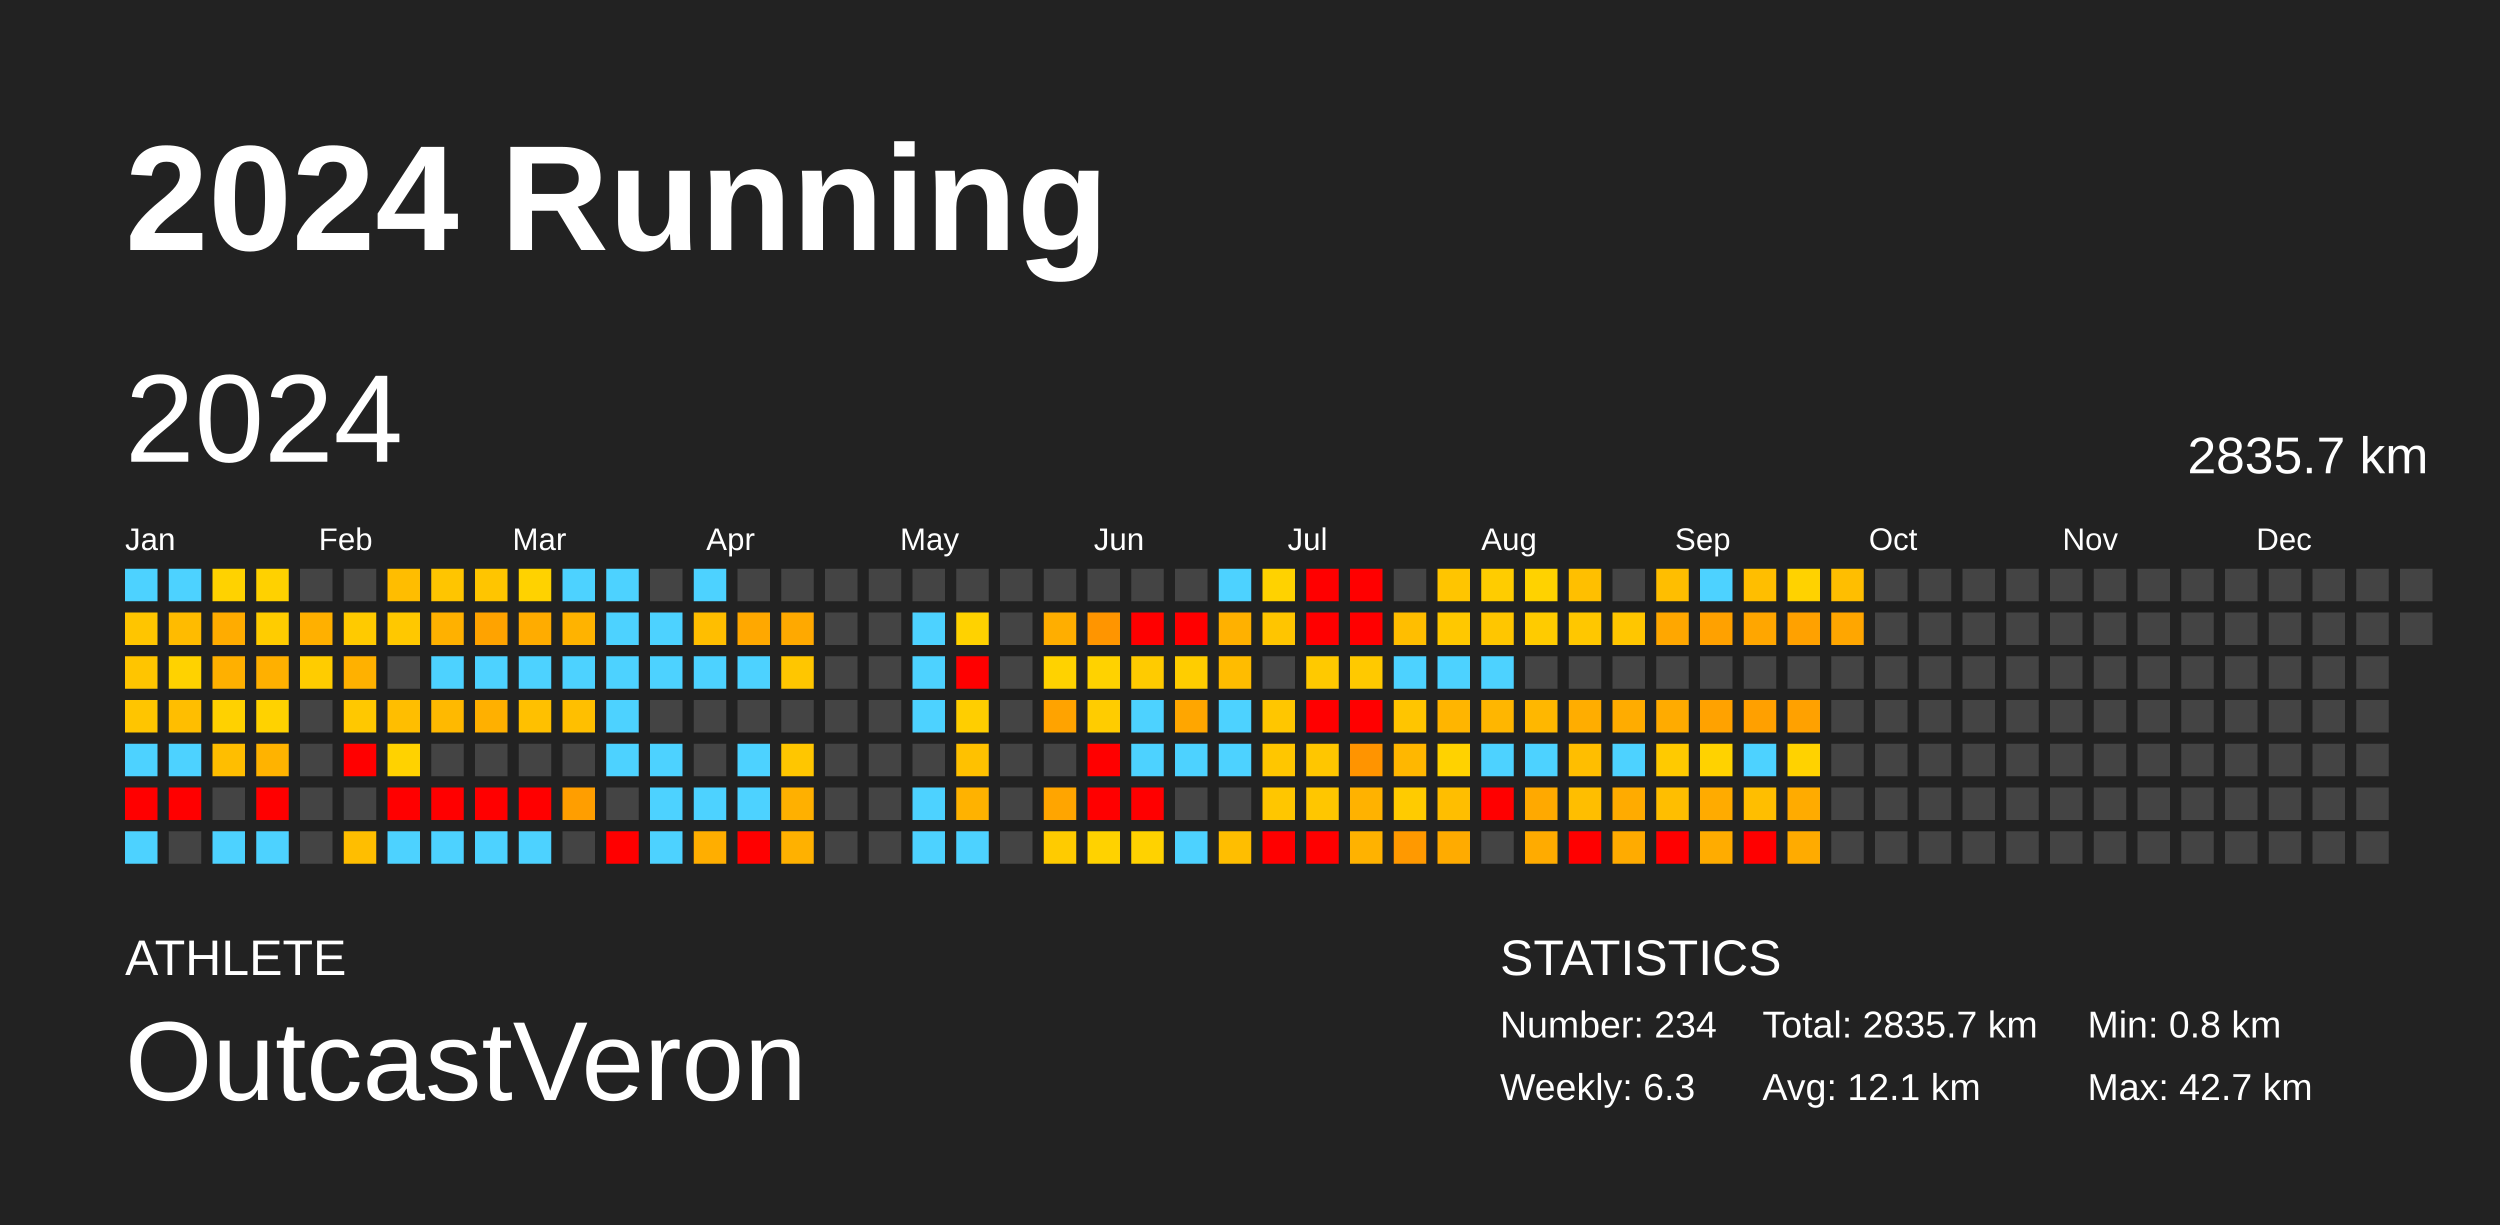
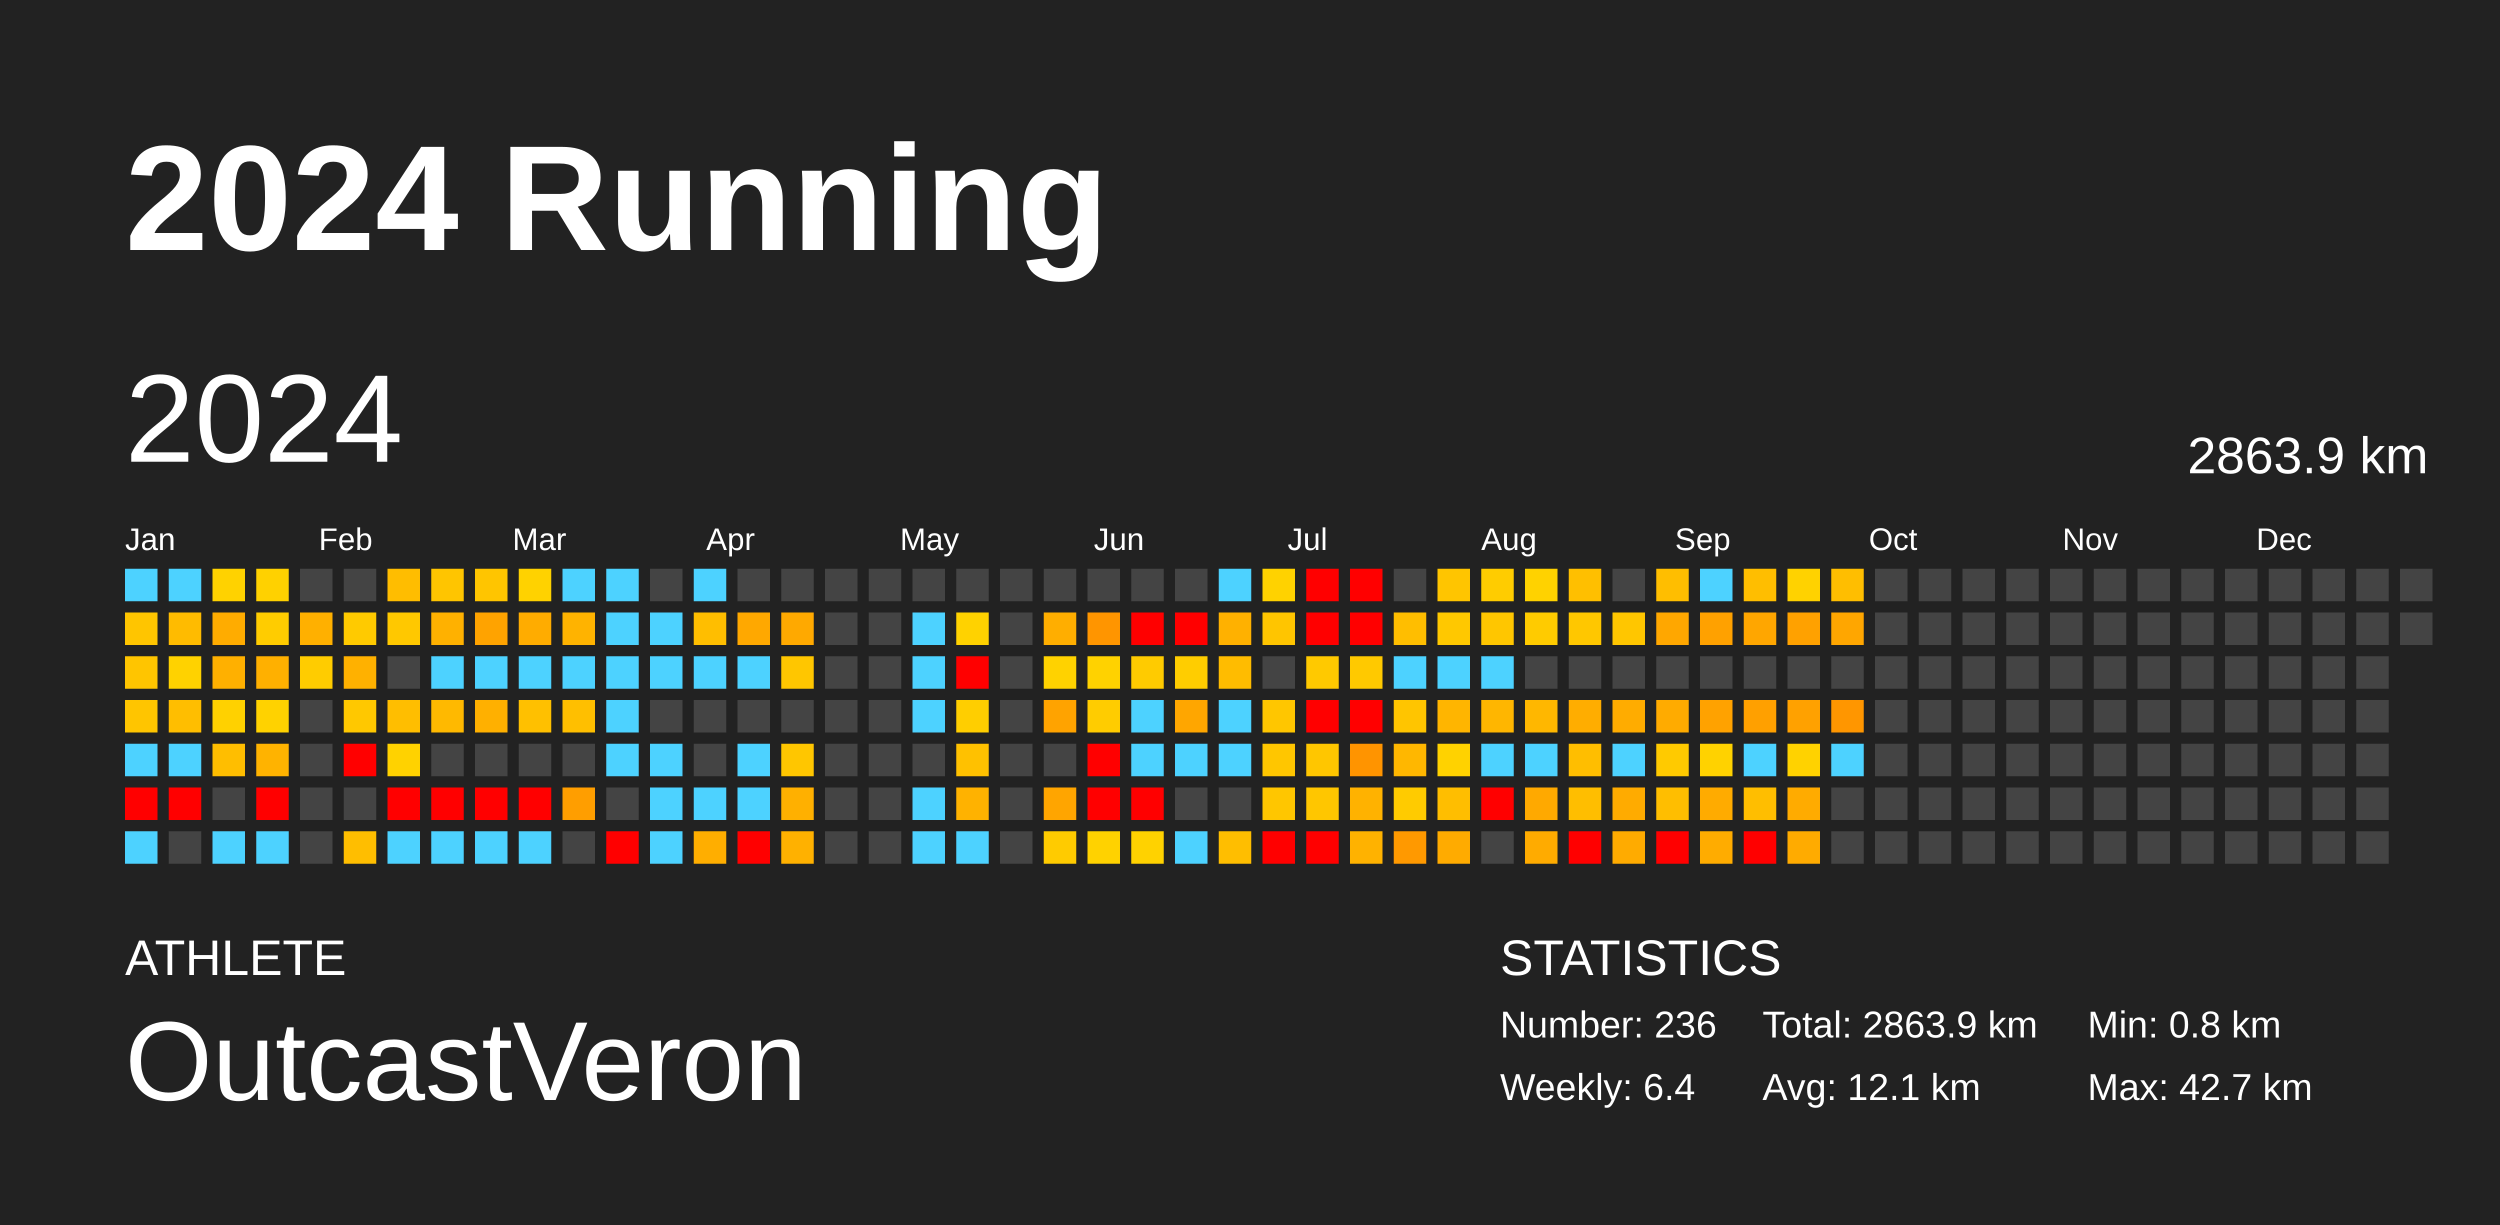
<svg xmlns="http://www.w3.org/2000/svg" baseProfile="full" height="98mm" version="1.1" viewBox="0,0,200,98" width="200mm">
  <defs />
  <rect fill="#222222" height="98" width="200" x="0" y="0" />
  <text fill="#FFFFFF" style="font-size:12px; font-family:Arial; font-weight:bold;" x="10" y="20">2024 Running</text>
  <text fill="#FFFFFF" style="font-size:4px; font-family:Arial" x="10" y="78">ATHLETE</text>
  <text fill="#FFFFFF" style="font-size:9px; font-family:Arial" x="10" y="88">OutcastVeron</text>
  <text fill="#FFFFFF" style="font-size:4px; font-family:Arial" x="120" y="78">STATISTICS</text>
-   <text fill="#FFFFFF" style="font-size:3px; font-family:Arial" x="120" y="83">Number: 234</text>
-   <text fill="#FFFFFF" style="font-size:3px; font-family:Arial" x="120" y="88">Weekly: 6.3</text>
-   <text fill="#FFFFFF" style="font-size:3px; font-family:Arial" x="141" y="83">Total: 2835.7 km</text>
+   <text fill="#FFFFFF" style="font-size:3px; font-family:Arial" x="120" y="83">Number: 236</text>
+   <text fill="#FFFFFF" style="font-size:3px; font-family:Arial" x="120" y="88">Weekly: 6.4</text>
+   <text fill="#FFFFFF" style="font-size:3px; font-family:Arial" x="141" y="83">Total: 2863.9 km</text>
  <text fill="#FFFFFF" style="font-size:3px; font-family:Arial" x="141" y="88">Avg: 12.1 km</text>
  <text fill="#FFFFFF" style="font-size:3px; font-family:Arial" x="167" y="83">Min: 0.8 km</text>
  <text fill="#FFFFFF" style="font-size:3px; font-family:Arial" x="167" y="88">Max: 42.7 km</text>
  <text dominant-baseline="hanging" fill="#FFFFFF" style="font-size:10.0px; font-family:Arial;" x="10" y="30">2024</text>
-   <text dominant-baseline="hanging" fill="#FFFFFF" style="font-size:4.125px; font-family:Arial;" x="175" y="35">2835.7 km</text>
+   <text dominant-baseline="hanging" fill="#FFFFFF" style="font-size:4.125px; font-family:Arial;" x="175" y="35">2863.9 km</text>
  <text fill="#FFFFFF" style="font-size:2.5px; font-family:Arial" x="10.0" y="44">Jan</text>
  <text fill="#FFFFFF" style="font-size:2.5px; font-family:Arial" x="25.5" y="44">Feb</text>
  <text fill="#FFFFFF" style="font-size:2.5px; font-family:Arial" x="41.0" y="44">Mar</text>
  <text fill="#FFFFFF" style="font-size:2.5px; font-family:Arial" x="56.5" y="44">Apr</text>
  <text fill="#FFFFFF" style="font-size:2.5px; font-family:Arial" x="72.0" y="44">May</text>
  <text fill="#FFFFFF" style="font-size:2.5px; font-family:Arial" x="87.5" y="44">Jun</text>
  <text fill="#FFFFFF" style="font-size:2.5px; font-family:Arial" x="103.0" y="44">Jul</text>
  <text fill="#FFFFFF" style="font-size:2.5px; font-family:Arial" x="118.5" y="44">Aug</text>
  <text fill="#FFFFFF" style="font-size:2.5px; font-family:Arial" x="134.0" y="44">Sep</text>
  <text fill="#FFFFFF" style="font-size:2.5px; font-family:Arial" x="149.5" y="44">Oct</text>
  <text fill="#FFFFFF" style="font-size:2.5px; font-family:Arial" x="165.0" y="44">Nov</text>
  <text fill="#FFFFFF" style="font-size:2.5px; font-family:Arial" x="180.5" y="44">Dec</text>
  <rect fill="#4dd2ff" height="2.6" width="2.6" x="10.0" y="45.5" />
  <rect fill="#ffc500" height="2.6" width="2.6" x="10.0" y="49.0" />
  <rect fill="#ffc500" height="2.6" width="2.6" x="10.0" y="52.5" />
  <rect fill="#ffc500" height="2.6" width="2.6" x="10.0" y="56.0" />
  <rect fill="#4dd2ff" height="2.6" width="2.6" x="10.0" y="59.5" />
  <rect fill="red" height="2.6" width="2.6" x="10.0" y="63.0" />
  <rect fill="#4dd2ff" height="2.6" width="2.6" x="10.0" y="66.5" />
  <rect fill="#4dd2ff" height="2.6" width="2.6" x="13.5" y="45.5" />
  <rect fill="#ffbb00" height="2.6" width="2.6" x="13.5" y="49.0" />
  <rect fill="#ffd200" height="2.6" width="2.6" x="13.5" y="52.5" />
  <rect fill="#ffbe00" height="2.6" width="2.6" x="13.5" y="56.0" />
  <rect fill="#4dd2ff" height="2.6" width="2.6" x="13.5" y="59.5" />
  <rect fill="red" height="2.6" width="2.6" x="13.5" y="63.0" />
  <rect fill="#444444" height="2.6" width="2.6" x="13.5" y="66.5" />
  <rect fill="#ffd200" height="2.6" width="2.6" x="17.0" y="45.5" />
  <rect fill="#ffac00" height="2.6" width="2.6" x="17.0" y="49.0" />
  <rect fill="#ffb000" height="2.6" width="2.6" x="17.0" y="52.5" />
  <rect fill="#ffd100" height="2.6" width="2.6" x="17.0" y="56.0" />
  <rect fill="#ffbe00" height="2.6" width="2.6" x="17.0" y="59.5" />
  <rect fill="#444444" height="2.6" width="2.6" x="17.0" y="63.0" />
  <rect fill="#4dd2ff" height="2.6" width="2.6" x="17.0" y="66.5" />
  <rect fill="#ffd100" height="2.6" width="2.6" x="20.5" y="45.5" />
  <rect fill="#ffcc00" height="2.6" width="2.6" x="20.5" y="49.0" />
  <rect fill="#ffb000" height="2.6" width="2.6" x="20.5" y="52.5" />
  <rect fill="#ffd200" height="2.6" width="2.6" x="20.5" y="56.0" />
  <rect fill="#ffb300" height="2.6" width="2.6" x="20.5" y="59.5" />
  <rect fill="red" height="2.6" width="2.6" x="20.5" y="63.0" />
  <rect fill="#4dd2ff" height="2.6" width="2.6" x="20.5" y="66.5" />
  <rect fill="#444444" height="2.6" width="2.6" x="24.0" y="45.5" />
  <rect fill="#ffb000" height="2.6" width="2.6" x="24.0" y="49.0" />
  <rect fill="#ffcc00" height="2.6" width="2.6" x="24.0" y="52.5" />
  <rect fill="#444444" height="2.6" width="2.6" x="24.0" y="56.0" />
  <rect fill="#444444" height="2.6" width="2.6" x="24.0" y="59.5" />
  <rect fill="#444444" height="2.6" width="2.6" x="24.0" y="63.0" />
  <rect fill="#444444" height="2.6" width="2.6" x="24.0" y="66.5" />
  <rect fill="#444444" height="2.6" width="2.6" x="27.5" y="45.5" />
  <rect fill="#ffca00" height="2.6" width="2.6" x="27.5" y="49.0" />
  <rect fill="#ffb100" height="2.6" width="2.6" x="27.5" y="52.5" />
  <rect fill="#ffc800" height="2.6" width="2.6" x="27.5" y="56.0" />
  <rect fill="red" height="2.6" width="2.6" x="27.5" y="59.5" />
  <rect fill="#444444" height="2.6" width="2.6" x="27.5" y="63.0" />
  <rect fill="#ffbe00" height="2.6" width="2.6" x="27.5" y="66.5" />
  <rect fill="#ffbd00" height="2.6" width="2.6" x="31.0" y="45.5" />
  <rect fill="#ffc800" height="2.6" width="2.6" x="31.0" y="49.0" />
  <rect fill="#444444" height="2.6" width="2.6" x="31.0" y="52.5" />
  <rect fill="#ffbe00" height="2.6" width="2.6" x="31.0" y="56.0" />
  <rect fill="#ffd200" height="2.6" width="2.6" x="31.0" y="59.5" />
  <rect fill="red" height="2.6" width="2.6" x="31.0" y="63.0" />
  <rect fill="#4dd2ff" height="2.6" width="2.6" x="31.0" y="66.5" />
  <rect fill="#ffc500" height="2.6" width="2.6" x="34.5" y="45.5" />
  <rect fill="#ffb100" height="2.6" width="2.6" x="34.5" y="49.0" />
  <rect fill="#4dd2ff" height="2.6" width="2.6" x="34.5" y="52.5" />
  <rect fill="#ffb900" height="2.6" width="2.6" x="34.5" y="56.0" />
  <rect fill="#444444" height="2.6" width="2.6" x="34.5" y="59.5" />
  <rect fill="red" height="2.6" width="2.6" x="34.5" y="63.0" />
  <rect fill="#4dd2ff" height="2.6" width="2.6" x="34.5" y="66.5" />
  <rect fill="#ffc500" height="2.6" width="2.6" x="38.0" y="45.5" />
  <rect fill="#ffa300" height="2.6" width="2.6" x="38.0" y="49.0" />
  <rect fill="#4dd2ff" height="2.6" width="2.6" x="38.0" y="52.5" />
  <rect fill="#ffb000" height="2.6" width="2.6" x="38.0" y="56.0" />
  <rect fill="#444444" height="2.6" width="2.6" x="38.0" y="59.5" />
  <rect fill="red" height="2.6" width="2.6" x="38.0" y="63.0" />
  <rect fill="#4dd2ff" height="2.6" width="2.6" x="38.0" y="66.5" />
  <rect fill="#ffd200" height="2.6" width="2.6" x="41.5" y="45.5" />
  <rect fill="#ffac00" height="2.6" width="2.6" x="41.5" y="49.0" />
  <rect fill="#4dd2ff" height="2.6" width="2.6" x="41.5" y="52.5" />
  <rect fill="#ffc000" height="2.6" width="2.6" x="41.5" y="56.0" />
  <rect fill="#444444" height="2.6" width="2.6" x="41.5" y="59.5" />
  <rect fill="red" height="2.6" width="2.6" x="41.5" y="63.0" />
  <rect fill="#4dd2ff" height="2.6" width="2.6" x="41.5" y="66.5" />
  <rect fill="#4dd2ff" height="2.6" width="2.6" x="45.0" y="45.5" />
  <rect fill="#ffb300" height="2.6" width="2.6" x="45.0" y="49.0" />
  <rect fill="#4dd2ff" height="2.6" width="2.6" x="45.0" y="52.5" />
  <rect fill="#ffbf00" height="2.6" width="2.6" x="45.0" y="56.0" />
  <rect fill="#444444" height="2.6" width="2.6" x="45.0" y="59.5" />
  <rect fill="#ff9e00" height="2.6" width="2.6" x="45.0" y="63.0" />
  <rect fill="#444444" height="2.6" width="2.6" x="45.0" y="66.5" />
  <rect fill="#4dd2ff" height="2.6" width="2.6" x="48.5" y="45.5" />
  <rect fill="#4dd2ff" height="2.6" width="2.6" x="48.5" y="49.0" />
  <rect fill="#4dd2ff" height="2.6" width="2.6" x="48.5" y="52.5" />
  <rect fill="#4dd2ff" height="2.6" width="2.6" x="48.5" y="56.0" />
  <rect fill="#4dd2ff" height="2.6" width="2.6" x="48.5" y="59.5" />
  <rect fill="#444444" height="2.6" width="2.6" x="48.5" y="63.0" />
  <rect fill="red" height="2.6" width="2.6" x="48.5" y="66.5" />
  <rect fill="#444444" height="2.6" width="2.6" x="52.0" y="45.5" />
  <rect fill="#4dd2ff" height="2.6" width="2.6" x="52.0" y="49.0" />
  <rect fill="#4dd2ff" height="2.6" width="2.6" x="52.0" y="52.5" />
  <rect fill="#444444" height="2.6" width="2.6" x="52.0" y="56.0" />
  <rect fill="#4dd2ff" height="2.6" width="2.6" x="52.0" y="59.5" />
  <rect fill="#4dd2ff" height="2.6" width="2.6" x="52.0" y="63.0" />
  <rect fill="#4dd2ff" height="2.6" width="2.6" x="52.0" y="66.5" />
  <rect fill="#4dd2ff" height="2.6" width="2.6" x="55.5" y="45.5" />
  <rect fill="#ffbe00" height="2.6" width="2.6" x="55.5" y="49.0" />
  <rect fill="#4dd2ff" height="2.6" width="2.6" x="55.5" y="52.5" />
  <rect fill="#444444" height="2.6" width="2.6" x="55.5" y="56.0" />
  <rect fill="#444444" height="2.6" width="2.6" x="55.5" y="59.5" />
  <rect fill="#4dd2ff" height="2.6" width="2.6" x="55.5" y="63.0" />
  <rect fill="#ffae00" height="2.6" width="2.6" x="55.5" y="66.5" />
  <rect fill="#444444" height="2.6" width="2.6" x="59.0" y="45.5" />
  <rect fill="#ffa800" height="2.6" width="2.6" x="59.0" y="49.0" />
  <rect fill="#4dd2ff" height="2.6" width="2.6" x="59.0" y="52.5" />
  <rect fill="#444444" height="2.6" width="2.6" x="59.0" y="56.0" />
  <rect fill="#4dd2ff" height="2.6" width="2.6" x="59.0" y="59.5" />
  <rect fill="#4dd2ff" height="2.6" width="2.6" x="59.0" y="63.0" />
  <rect fill="red" height="2.6" width="2.6" x="59.0" y="66.5" />
  <rect fill="#444444" height="2.6" width="2.6" x="62.5" y="45.5" />
  <rect fill="#ffa900" height="2.6" width="2.6" x="62.5" y="49.0" />
  <rect fill="#ffc600" height="2.6" width="2.6" x="62.5" y="52.5" />
  <rect fill="#444444" height="2.6" width="2.6" x="62.5" y="56.0" />
  <rect fill="#ffc600" height="2.6" width="2.6" x="62.5" y="59.5" />
  <rect fill="#ffb000" height="2.6" width="2.6" x="62.5" y="63.0" />
  <rect fill="#ffb100" height="2.6" width="2.6" x="62.5" y="66.5" />
  <rect fill="#444444" height="2.6" width="2.6" x="66.0" y="45.5" />
  <rect fill="#444444" height="2.6" width="2.6" x="66.0" y="49.0" />
  <rect fill="#444444" height="2.6" width="2.6" x="66.0" y="52.5" />
  <rect fill="#444444" height="2.6" width="2.6" x="66.0" y="56.0" />
  <rect fill="#444444" height="2.6" width="2.6" x="66.0" y="59.5" />
  <rect fill="#444444" height="2.6" width="2.6" x="66.0" y="63.0" />
  <rect fill="#444444" height="2.6" width="2.6" x="66.0" y="66.5" />
  <rect fill="#444444" height="2.6" width="2.6" x="69.5" y="45.5" />
  <rect fill="#444444" height="2.6" width="2.6" x="69.5" y="49.0" />
  <rect fill="#444444" height="2.6" width="2.6" x="69.5" y="52.5" />
  <rect fill="#444444" height="2.6" width="2.6" x="69.5" y="56.0" />
  <rect fill="#444444" height="2.6" width="2.6" x="69.5" y="59.5" />
  <rect fill="#444444" height="2.6" width="2.6" x="69.5" y="63.0" />
  <rect fill="#444444" height="2.6" width="2.6" x="69.5" y="66.5" />
  <rect fill="#444444" height="2.6" width="2.6" x="73.0" y="45.5" />
  <rect fill="#4dd2ff" height="2.6" width="2.6" x="73.0" y="49.0" />
  <rect fill="#4dd2ff" height="2.6" width="2.6" x="73.0" y="52.5" />
  <rect fill="#4dd2ff" height="2.6" width="2.6" x="73.0" y="56.0" />
  <rect fill="#444444" height="2.6" width="2.6" x="73.0" y="59.5" />
  <rect fill="#4dd2ff" height="2.6" width="2.6" x="73.0" y="63.0" />
  <rect fill="#4dd2ff" height="2.6" width="2.6" x="73.0" y="66.5" />
  <rect fill="#444444" height="2.6" width="2.6" x="76.5" y="45.5" />
  <rect fill="#ffd200" height="2.6" width="2.6" x="76.5" y="49.0" />
  <rect fill="red" height="2.6" width="2.6" x="76.5" y="52.5" />
  <rect fill="#ffce00" height="2.6" width="2.6" x="76.5" y="56.0" />
  <rect fill="#ffc100" height="2.6" width="2.6" x="76.5" y="59.5" />
  <rect fill="#ffb200" height="2.6" width="2.6" x="76.5" y="63.0" />
  <rect fill="#4dd2ff" height="2.6" width="2.6" x="76.5" y="66.5" />
  <rect fill="#444444" height="2.6" width="2.6" x="80.0" y="45.5" />
  <rect fill="#444444" height="2.6" width="2.6" x="80.0" y="49.0" />
  <rect fill="#444444" height="2.6" width="2.6" x="80.0" y="52.5" />
  <rect fill="#444444" height="2.6" width="2.6" x="80.0" y="56.0" />
  <rect fill="#444444" height="2.6" width="2.6" x="80.0" y="59.5" />
  <rect fill="#444444" height="2.6" width="2.6" x="80.0" y="63.0" />
  <rect fill="#444444" height="2.6" width="2.6" x="80.0" y="66.5" />
  <rect fill="#444444" height="2.6" width="2.6" x="83.5" y="45.5" />
  <rect fill="#ffae00" height="2.6" width="2.6" x="83.5" y="49.0" />
  <rect fill="#ffd200" height="2.6" width="2.6" x="83.5" y="52.5" />
  <rect fill="#ffa300" height="2.6" width="2.6" x="83.5" y="56.0" />
  <rect fill="#444444" height="2.6" width="2.6" x="83.5" y="59.5" />
  <rect fill="#ffa500" height="2.6" width="2.6" x="83.5" y="63.0" />
  <rect fill="#ffcb00" height="2.6" width="2.6" x="83.5" y="66.5" />
  <rect fill="#444444" height="2.6" width="2.6" x="87.0" y="45.5" />
  <rect fill="#ff9500" height="2.6" width="2.6" x="87.0" y="49.0" />
  <rect fill="#ffd200" height="2.6" width="2.6" x="87.0" y="52.5" />
  <rect fill="#ffcc00" height="2.6" width="2.6" x="87.0" y="56.0" />
  <rect fill="red" height="2.6" width="2.6" x="87.0" y="59.5" />
  <rect fill="red" height="2.6" width="2.6" x="87.0" y="63.0" />
  <rect fill="#ffd200" height="2.6" width="2.6" x="87.0" y="66.5" />
  <rect fill="#444444" height="2.6" width="2.6" x="90.5" y="45.5" />
  <rect fill="red" height="2.6" width="2.6" x="90.5" y="49.0" />
  <rect fill="#ffcb00" height="2.6" width="2.6" x="90.5" y="52.5" />
  <rect fill="#4dd2ff" height="2.6" width="2.6" x="90.5" y="56.0" />
  <rect fill="#4dd2ff" height="2.6" width="2.6" x="90.5" y="59.5" />
  <rect fill="red" height="2.6" width="2.6" x="90.5" y="63.0" />
  <rect fill="#ffd200" height="2.6" width="2.6" x="90.5" y="66.5" />
  <rect fill="#444444" height="2.6" width="2.6" x="94.0" y="45.5" />
  <rect fill="red" height="2.6" width="2.6" x="94.0" y="49.0" />
  <rect fill="#ffcd00" height="2.6" width="2.6" x="94.0" y="52.5" />
  <rect fill="#ffa600" height="2.6" width="2.6" x="94.0" y="56.0" />
  <rect fill="#4dd2ff" height="2.6" width="2.6" x="94.0" y="59.5" />
  <rect fill="#444444" height="2.6" width="2.6" x="94.0" y="63.0" />
  <rect fill="#4dd2ff" height="2.6" width="2.6" x="94.0" y="66.5" />
  <rect fill="#4dd2ff" height="2.6" width="2.6" x="97.5" y="45.5" />
  <rect fill="#ffb100" height="2.6" width="2.6" x="97.5" y="49.0" />
  <rect fill="#ffbc00" height="2.6" width="2.6" x="97.5" y="52.5" />
  <rect fill="#4dd2ff" height="2.6" width="2.6" x="97.5" y="56.0" />
  <rect fill="#4dd2ff" height="2.6" width="2.6" x="97.5" y="59.5" />
  <rect fill="#444444" height="2.6" width="2.6" x="97.5" y="63.0" />
  <rect fill="#ffbe00" height="2.6" width="2.6" x="97.5" y="66.5" />
  <rect fill="#ffd200" height="2.6" width="2.6" x="101.0" y="45.5" />
  <rect fill="#ffc500" height="2.6" width="2.6" x="101.0" y="49.0" />
  <rect fill="#444444" height="2.6" width="2.6" x="101.0" y="52.5" />
  <rect fill="#ffc600" height="2.6" width="2.6" x="101.0" y="56.0" />
  <rect fill="#ffc600" height="2.6" width="2.6" x="101.0" y="59.5" />
  <rect fill="#ffc600" height="2.6" width="2.6" x="101.0" y="63.0" />
  <rect fill="red" height="2.6" width="2.6" x="101.0" y="66.5" />
  <rect fill="red" height="2.6" width="2.6" x="104.5" y="45.5" />
  <rect fill="red" height="2.6" width="2.6" x="104.5" y="49.0" />
  <rect fill="#ffc900" height="2.6" width="2.6" x="104.5" y="52.5" />
  <rect fill="red" height="2.6" width="2.6" x="104.5" y="56.0" />
  <rect fill="#ffc600" height="2.6" width="2.6" x="104.5" y="59.5" />
  <rect fill="#ffc600" height="2.6" width="2.6" x="104.5" y="63.0" />
  <rect fill="red" height="2.6" width="2.6" x="104.5" y="66.5" />
  <rect fill="red" height="2.6" width="2.6" x="108.0" y="45.5" />
  <rect fill="red" height="2.6" width="2.6" x="108.0" y="49.0" />
  <rect fill="#ffc900" height="2.6" width="2.6" x="108.0" y="52.5" />
  <rect fill="red" height="2.6" width="2.6" x="108.0" y="56.0" />
  <rect fill="#ff9400" height="2.6" width="2.6" x="108.0" y="59.5" />
  <rect fill="#ffb200" height="2.6" width="2.6" x="108.0" y="63.0" />
  <rect fill="#ffb200" height="2.6" width="2.6" x="108.0" y="66.5" />
  <rect fill="#444444" height="2.6" width="2.6" x="111.5" y="45.5" />
  <rect fill="#ffbe00" height="2.6" width="2.6" x="111.5" y="49.0" />
  <rect fill="#4dd2ff" height="2.6" width="2.6" x="111.5" y="52.5" />
  <rect fill="#ffc500" height="2.6" width="2.6" x="111.5" y="56.0" />
  <rect fill="#ffb700" height="2.6" width="2.6" x="111.5" y="59.5" />
  <rect fill="#ffcb00" height="2.6" width="2.6" x="111.5" y="63.0" />
  <rect fill="#ff9900" height="2.6" width="2.6" x="111.5" y="66.5" />
  <rect fill="#ffc500" height="2.6" width="2.6" x="115.0" y="45.5" />
  <rect fill="#ffc800" height="2.6" width="2.6" x="115.0" y="49.0" />
  <rect fill="#4dd2ff" height="2.6" width="2.6" x="115.0" y="52.5" />
  <rect fill="#ffb500" height="2.6" width="2.6" x="115.0" y="56.0" />
  <rect fill="#ffd200" height="2.6" width="2.6" x="115.0" y="59.5" />
  <rect fill="#ffbe00" height="2.6" width="2.6" x="115.0" y="63.0" />
  <rect fill="#ffab00" height="2.6" width="2.6" x="115.0" y="66.5" />
  <rect fill="#ffcc00" height="2.6" width="2.6" x="118.5" y="45.5" />
  <rect fill="#ffc600" height="2.6" width="2.6" x="118.5" y="49.0" />
  <rect fill="#4dd2ff" height="2.6" width="2.6" x="118.5" y="52.5" />
  <rect fill="#ffb600" height="2.6" width="2.6" x="118.5" y="56.0" />
  <rect fill="#4dd2ff" height="2.6" width="2.6" x="118.5" y="59.5" />
  <rect fill="red" height="2.6" width="2.6" x="118.5" y="63.0" />
  <rect fill="#444444" height="2.6" width="2.6" x="118.5" y="66.5" />
  <rect fill="#ffd200" height="2.6" width="2.6" x="122.0" y="45.5" />
  <rect fill="#ffcb00" height="2.6" width="2.6" x="122.0" y="49.0" />
  <rect fill="#444444" height="2.6" width="2.6" x="122.0" y="52.5" />
  <rect fill="#ffb700" height="2.6" width="2.6" x="122.0" y="56.0" />
  <rect fill="#4dd2ff" height="2.6" width="2.6" x="122.0" y="59.5" />
  <rect fill="#ffa900" height="2.6" width="2.6" x="122.0" y="63.0" />
  <rect fill="#ffab00" height="2.6" width="2.6" x="122.0" y="66.5" />
  <rect fill="#ffbf00" height="2.6" width="2.6" x="125.5" y="45.5" />
  <rect fill="#ffc700" height="2.6" width="2.6" x="125.5" y="49.0" />
  <rect fill="#444444" height="2.6" width="2.6" x="125.5" y="52.5" />
  <rect fill="#ffad00" height="2.6" width="2.6" x="125.5" y="56.0" />
  <rect fill="#ffbe00" height="2.6" width="2.6" x="125.5" y="59.5" />
  <rect fill="#ffbe00" height="2.6" width="2.6" x="125.5" y="63.0" />
  <rect fill="red" height="2.6" width="2.6" x="125.5" y="66.5" />
  <rect fill="#444444" height="2.6" width="2.6" x="129.0" y="45.5" />
  <rect fill="#ffc600" height="2.6" width="2.6" x="129.0" y="49.0" />
  <rect fill="#444444" height="2.6" width="2.6" x="129.0" y="52.5" />
  <rect fill="#ffac00" height="2.6" width="2.6" x="129.0" y="56.0" />
  <rect fill="#4dd2ff" height="2.6" width="2.6" x="129.0" y="59.5" />
  <rect fill="#ffab00" height="2.6" width="2.6" x="129.0" y="63.0" />
  <rect fill="#ffab00" height="2.6" width="2.6" x="129.0" y="66.5" />
  <rect fill="#ffbe00" height="2.6" width="2.6" x="132.5" y="45.5" />
  <rect fill="#ffa700" height="2.6" width="2.6" x="132.5" y="49.0" />
  <rect fill="#444444" height="2.6" width="2.6" x="132.5" y="52.5" />
  <rect fill="#ffab00" height="2.6" width="2.6" x="132.5" y="56.0" />
  <rect fill="#ffca00" height="2.6" width="2.6" x="132.5" y="59.5" />
  <rect fill="#ffbe00" height="2.6" width="2.6" x="132.5" y="63.0" />
  <rect fill="red" height="2.6" width="2.6" x="132.5" y="66.5" />
  <rect fill="#4dd2ff" height="2.6" width="2.6" x="136.0" y="45.5" />
  <rect fill="#ffa100" height="2.6" width="2.6" x="136.0" y="49.0" />
  <rect fill="#444444" height="2.6" width="2.6" x="136.0" y="52.5" />
  <rect fill="#ffa200" height="2.6" width="2.6" x="136.0" y="56.0" />
  <rect fill="#ffd200" height="2.6" width="2.6" x="136.0" y="59.5" />
  <rect fill="#ffab00" height="2.6" width="2.6" x="136.0" y="63.0" />
  <rect fill="#ffac00" height="2.6" width="2.6" x="136.0" y="66.5" />
  <rect fill="#ffbe00" height="2.6" width="2.6" x="139.5" y="45.5" />
  <rect fill="#ffa600" height="2.6" width="2.6" x="139.5" y="49.0" />
  <rect fill="#444444" height="2.6" width="2.6" x="139.5" y="52.5" />
  <rect fill="#ffa000" height="2.6" width="2.6" x="139.5" y="56.0" />
  <rect fill="#4dd2ff" height="2.6" width="2.6" x="139.5" y="59.5" />
  <rect fill="#ffbe00" height="2.6" width="2.6" x="139.5" y="63.0" />
  <rect fill="red" height="2.6" width="2.6" x="139.5" y="66.5" />
  <rect fill="#ffd200" height="2.6" width="2.6" x="143.0" y="45.5" />
  <rect fill="#ffa100" height="2.6" width="2.6" x="143.0" y="49.0" />
  <rect fill="#444444" height="2.6" width="2.6" x="143.0" y="52.5" />
  <rect fill="#ffa100" height="2.6" width="2.6" x="143.0" y="56.0" />
  <rect fill="#ffd200" height="2.6" width="2.6" x="143.0" y="59.5" />
  <rect fill="#ffab00" height="2.6" width="2.6" x="143.0" y="63.0" />
  <rect fill="#ffab00" height="2.6" width="2.6" x="143.0" y="66.5" />
  <rect fill="#ffbe00" height="2.6" width="2.6" x="146.5" y="45.5" />
  <rect fill="#ffa600" height="2.6" width="2.6" x="146.5" y="49.0" />
  <rect fill="#444444" height="2.6" width="2.6" x="146.5" y="52.5" />
-   <rect fill="#444444" height="2.6" width="2.6" x="146.5" y="56.0" />
-   <rect fill="#444444" height="2.6" width="2.6" x="146.5" y="59.5" />
+   <rect fill="#ff9600" height="2.6" width="2.6" x="146.5" y="56.0" />
+   <rect fill="#4dd2ff" height="2.6" width="2.6" x="146.5" y="59.5" />
  <rect fill="#444444" height="2.6" width="2.6" x="146.5" y="63.0" />
  <rect fill="#444444" height="2.6" width="2.6" x="146.5" y="66.5" />
  <rect fill="#444444" height="2.6" width="2.6" x="150.0" y="45.5" />
  <rect fill="#444444" height="2.6" width="2.6" x="150.0" y="49.0" />
  <rect fill="#444444" height="2.6" width="2.6" x="150.0" y="52.5" />
  <rect fill="#444444" height="2.6" width="2.6" x="150.0" y="56.0" />
  <rect fill="#444444" height="2.6" width="2.6" x="150.0" y="59.5" />
  <rect fill="#444444" height="2.6" width="2.6" x="150.0" y="63.0" />
  <rect fill="#444444" height="2.6" width="2.6" x="150.0" y="66.5" />
  <rect fill="#444444" height="2.6" width="2.6" x="153.5" y="45.5" />
  <rect fill="#444444" height="2.6" width="2.6" x="153.5" y="49.0" />
  <rect fill="#444444" height="2.6" width="2.6" x="153.5" y="52.5" />
  <rect fill="#444444" height="2.6" width="2.6" x="153.5" y="56.0" />
  <rect fill="#444444" height="2.6" width="2.6" x="153.5" y="59.5" />
  <rect fill="#444444" height="2.6" width="2.6" x="153.5" y="63.0" />
  <rect fill="#444444" height="2.6" width="2.6" x="153.5" y="66.5" />
  <rect fill="#444444" height="2.6" width="2.6" x="157.0" y="45.5" />
  <rect fill="#444444" height="2.6" width="2.6" x="157.0" y="49.0" />
  <rect fill="#444444" height="2.6" width="2.6" x="157.0" y="52.5" />
  <rect fill="#444444" height="2.6" width="2.6" x="157.0" y="56.0" />
  <rect fill="#444444" height="2.6" width="2.6" x="157.0" y="59.5" />
  <rect fill="#444444" height="2.6" width="2.6" x="157.0" y="63.0" />
  <rect fill="#444444" height="2.6" width="2.6" x="157.0" y="66.5" />
  <rect fill="#444444" height="2.6" width="2.6" x="160.5" y="45.5" />
  <rect fill="#444444" height="2.6" width="2.6" x="160.5" y="49.0" />
  <rect fill="#444444" height="2.6" width="2.6" x="160.5" y="52.5" />
  <rect fill="#444444" height="2.6" width="2.6" x="160.5" y="56.0" />
  <rect fill="#444444" height="2.6" width="2.6" x="160.5" y="59.5" />
  <rect fill="#444444" height="2.6" width="2.6" x="160.5" y="63.0" />
  <rect fill="#444444" height="2.6" width="2.6" x="160.5" y="66.5" />
  <rect fill="#444444" height="2.6" width="2.6" x="164.0" y="45.5" />
  <rect fill="#444444" height="2.6" width="2.6" x="164.0" y="49.0" />
  <rect fill="#444444" height="2.6" width="2.6" x="164.0" y="52.5" />
  <rect fill="#444444" height="2.6" width="2.6" x="164.0" y="56.0" />
  <rect fill="#444444" height="2.6" width="2.6" x="164.0" y="59.5" />
  <rect fill="#444444" height="2.6" width="2.6" x="164.0" y="63.0" />
  <rect fill="#444444" height="2.6" width="2.6" x="164.0" y="66.5" />
  <rect fill="#444444" height="2.6" width="2.6" x="167.5" y="45.5" />
  <rect fill="#444444" height="2.6" width="2.6" x="167.5" y="49.0" />
  <rect fill="#444444" height="2.6" width="2.6" x="167.5" y="52.5" />
  <rect fill="#444444" height="2.6" width="2.6" x="167.5" y="56.0" />
  <rect fill="#444444" height="2.6" width="2.6" x="167.5" y="59.5" />
  <rect fill="#444444" height="2.6" width="2.6" x="167.5" y="63.0" />
  <rect fill="#444444" height="2.6" width="2.6" x="167.5" y="66.5" />
  <rect fill="#444444" height="2.6" width="2.6" x="171.0" y="45.5" />
  <rect fill="#444444" height="2.6" width="2.6" x="171.0" y="49.0" />
  <rect fill="#444444" height="2.6" width="2.6" x="171.0" y="52.5" />
  <rect fill="#444444" height="2.6" width="2.6" x="171.0" y="56.0" />
  <rect fill="#444444" height="2.6" width="2.6" x="171.0" y="59.5" />
  <rect fill="#444444" height="2.6" width="2.6" x="171.0" y="63.0" />
  <rect fill="#444444" height="2.6" width="2.6" x="171.0" y="66.5" />
  <rect fill="#444444" height="2.6" width="2.6" x="174.5" y="45.5" />
  <rect fill="#444444" height="2.6" width="2.6" x="174.5" y="49.0" />
  <rect fill="#444444" height="2.6" width="2.6" x="174.5" y="52.5" />
  <rect fill="#444444" height="2.6" width="2.6" x="174.5" y="56.0" />
  <rect fill="#444444" height="2.6" width="2.6" x="174.5" y="59.5" />
  <rect fill="#444444" height="2.6" width="2.6" x="174.5" y="63.0" />
  <rect fill="#444444" height="2.6" width="2.6" x="174.5" y="66.5" />
  <rect fill="#444444" height="2.6" width="2.6" x="178.0" y="45.5" />
  <rect fill="#444444" height="2.6" width="2.6" x="178.0" y="49.0" />
  <rect fill="#444444" height="2.6" width="2.6" x="178.0" y="52.5" />
  <rect fill="#444444" height="2.6" width="2.6" x="178.0" y="56.0" />
  <rect fill="#444444" height="2.6" width="2.6" x="178.0" y="59.5" />
  <rect fill="#444444" height="2.6" width="2.6" x="178.0" y="63.0" />
  <rect fill="#444444" height="2.6" width="2.6" x="178.0" y="66.5" />
  <rect fill="#444444" height="2.6" width="2.6" x="181.5" y="45.5" />
  <rect fill="#444444" height="2.6" width="2.6" x="181.5" y="49.0" />
  <rect fill="#444444" height="2.6" width="2.6" x="181.5" y="52.5" />
  <rect fill="#444444" height="2.6" width="2.6" x="181.5" y="56.0" />
  <rect fill="#444444" height="2.6" width="2.6" x="181.5" y="59.5" />
  <rect fill="#444444" height="2.6" width="2.6" x="181.5" y="63.0" />
  <rect fill="#444444" height="2.6" width="2.6" x="181.5" y="66.5" />
  <rect fill="#444444" height="2.6" width="2.6" x="185.0" y="45.5" />
  <rect fill="#444444" height="2.6" width="2.6" x="185.0" y="49.0" />
  <rect fill="#444444" height="2.6" width="2.6" x="185.0" y="52.5" />
  <rect fill="#444444" height="2.6" width="2.6" x="185.0" y="56.0" />
  <rect fill="#444444" height="2.6" width="2.6" x="185.0" y="59.5" />
  <rect fill="#444444" height="2.6" width="2.6" x="185.0" y="63.0" />
  <rect fill="#444444" height="2.6" width="2.6" x="185.0" y="66.5" />
  <rect fill="#444444" height="2.6" width="2.6" x="188.5" y="45.5" />
  <rect fill="#444444" height="2.6" width="2.6" x="188.5" y="49.0" />
  <rect fill="#444444" height="2.6" width="2.6" x="188.5" y="52.5" />
  <rect fill="#444444" height="2.6" width="2.6" x="188.5" y="56.0" />
  <rect fill="#444444" height="2.6" width="2.6" x="188.5" y="59.5" />
  <rect fill="#444444" height="2.6" width="2.6" x="188.5" y="63.0" />
  <rect fill="#444444" height="2.6" width="2.6" x="188.5" y="66.5" />
  <rect fill="#444444" height="2.6" width="2.6" x="192.0" y="45.5" />
  <rect fill="#444444" height="2.6" width="2.6" x="192.0" y="49.0" />
</svg>
